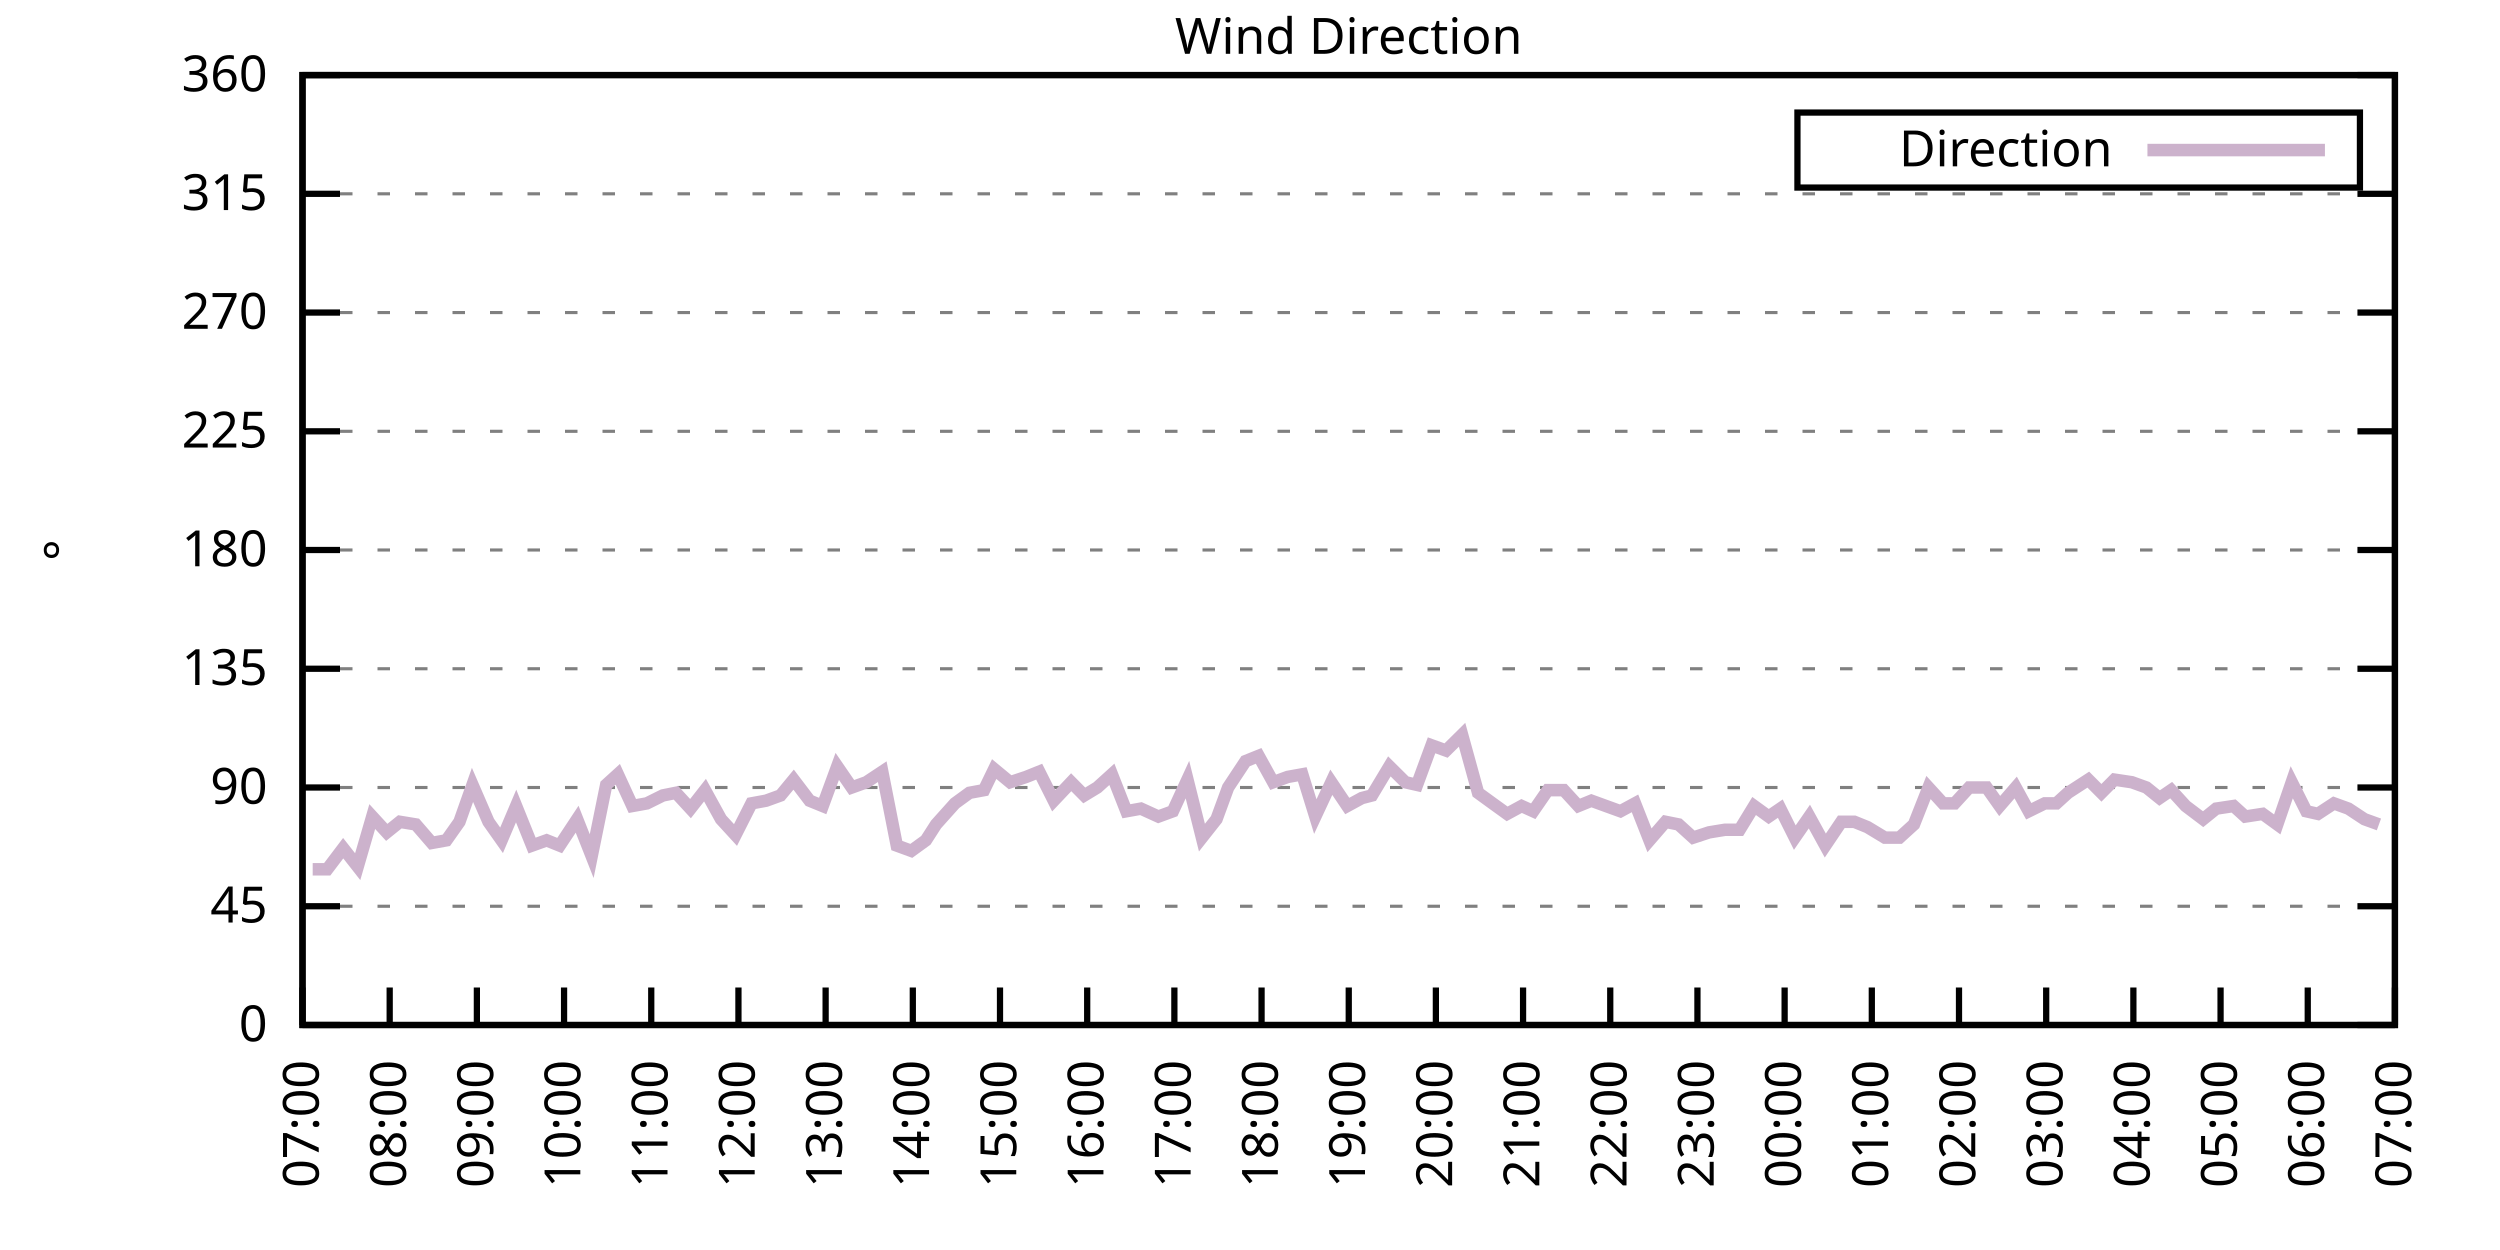
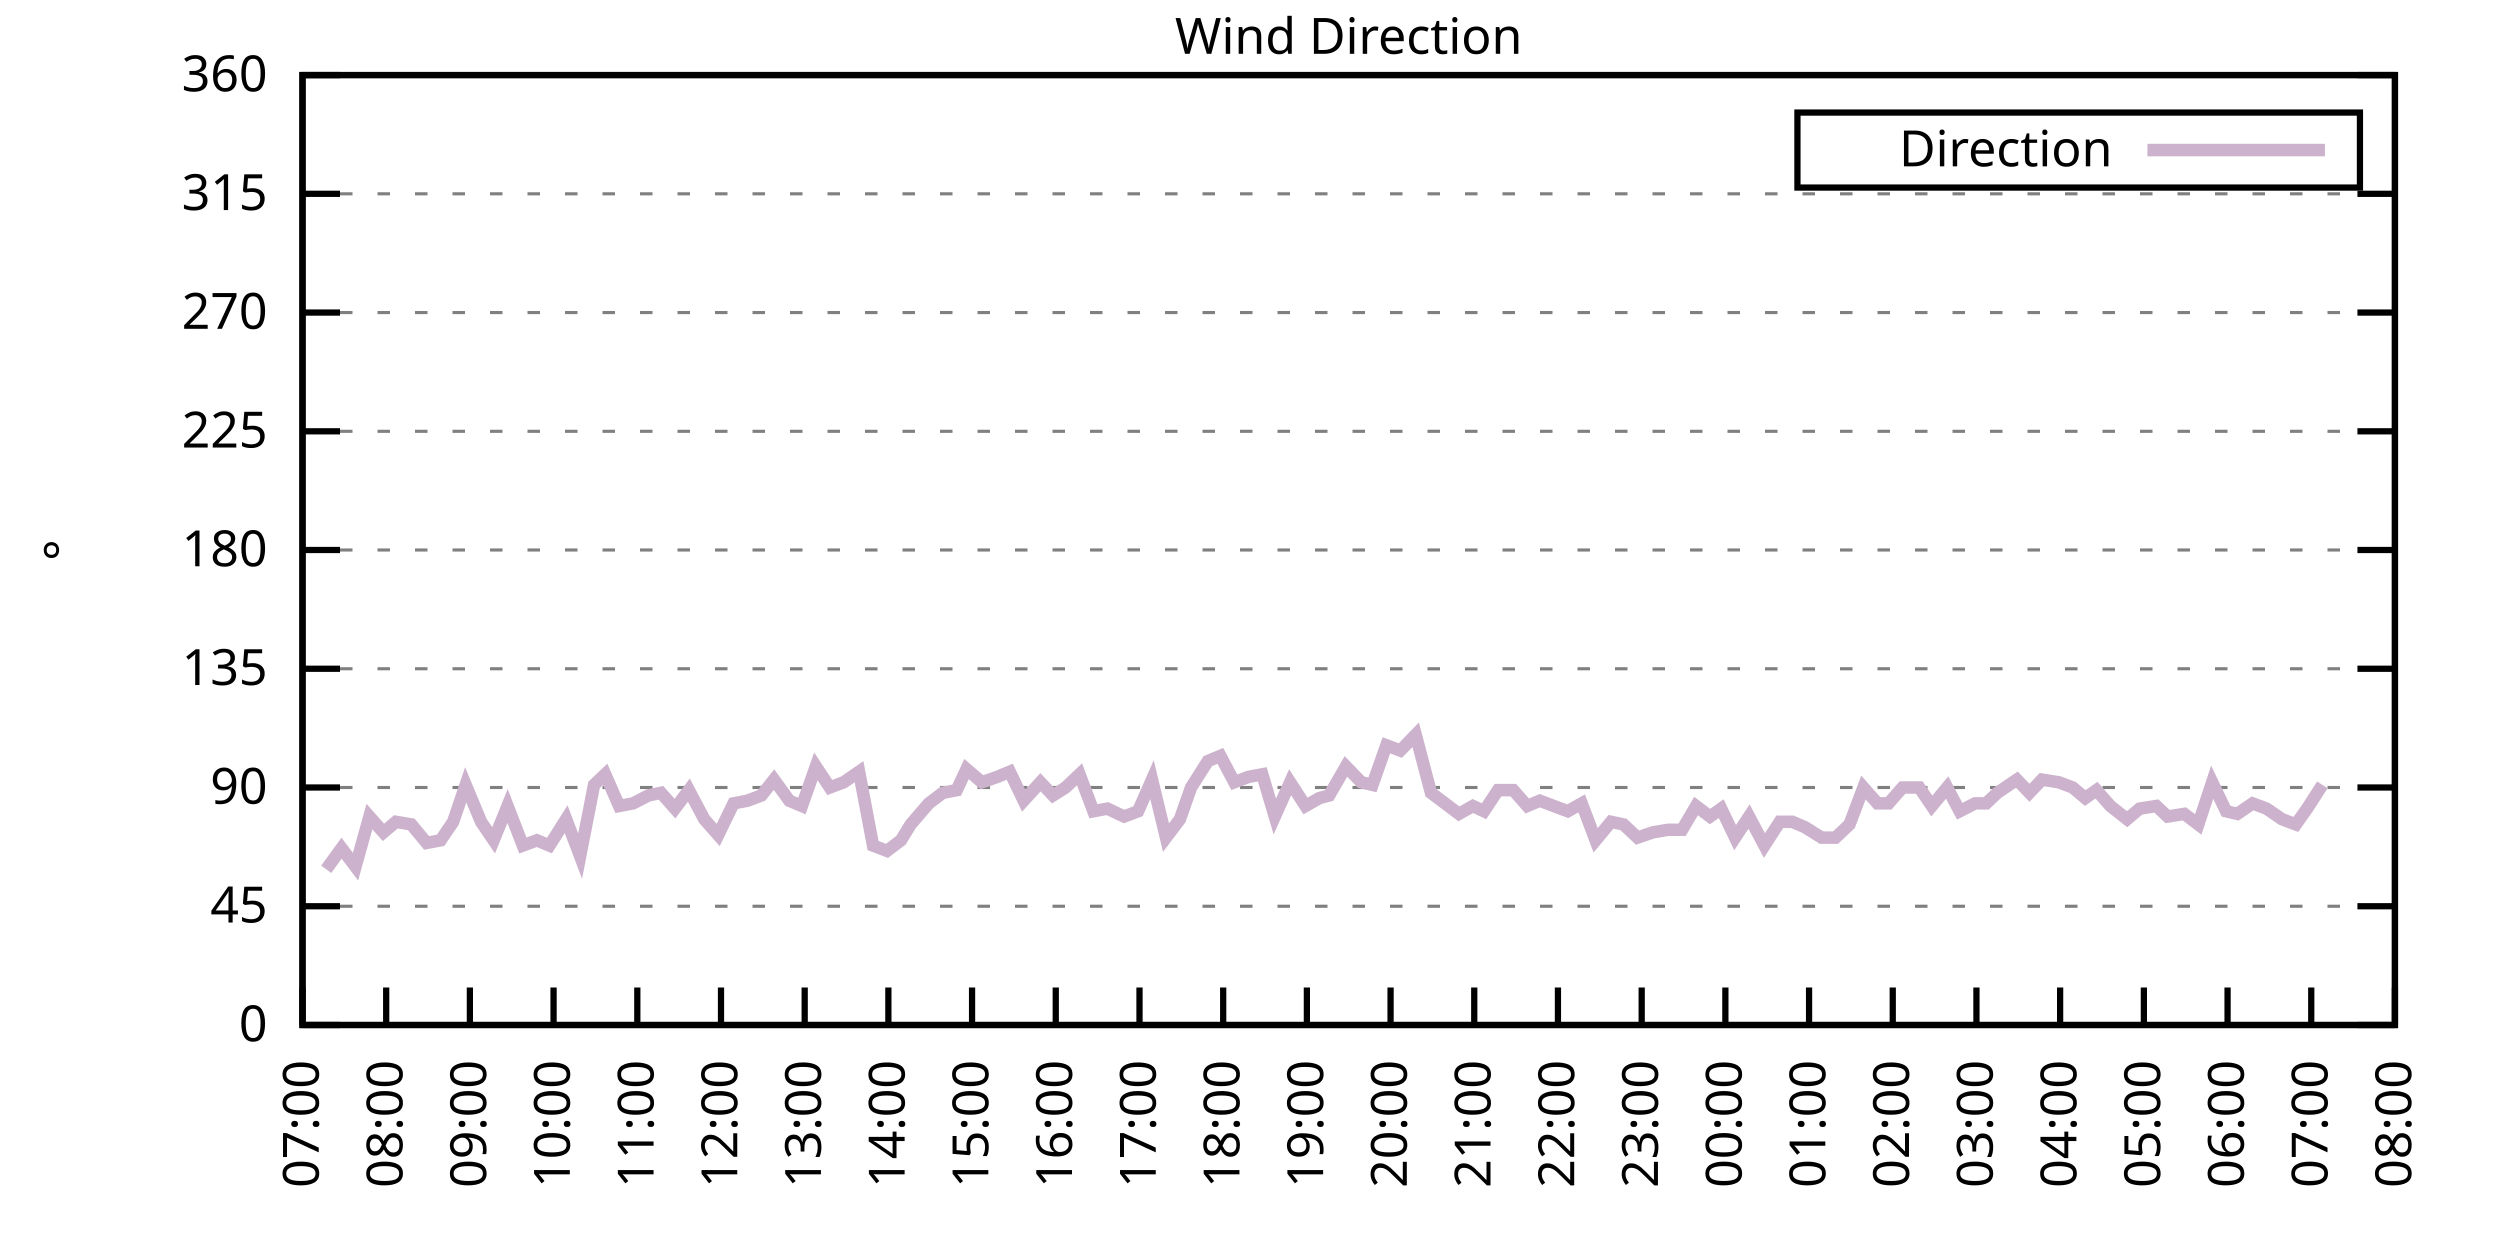
<svg xmlns="http://www.w3.org/2000/svg" xmlns:xlink="http://www.w3.org/1999/xlink" width="400" height="200" viewBox="0 0 400 200">
  <g id="gnuplot_canvas">
    <rect x="0" y="0" width="400" height="200" fill="none" />
    <defs>
      <circle id="gpDot" r="0.5" stroke-width="0.5" stroke="currentColor" />
      <path id="gpPt0" stroke-width="0.333" stroke="currentColor" d="M-1,0 h2 M0,-1 v2" />
      <path id="gpPt1" stroke-width="0.333" stroke="currentColor" d="M-1,-1 L1,1 M1,-1 L-1,1" />
      <path id="gpPt2" stroke-width="0.333" stroke="currentColor" d="M-1,0 L1,0 M0,-1 L0,1 M-1,-1 L1,1 M-1,1 L1,-1" />
      <rect id="gpPt3" stroke-width="0.333" stroke="currentColor" x="-1" y="-1" width="2" height="2" />
      <rect id="gpPt4" stroke-width="0.333" stroke="currentColor" fill="currentColor" x="-1" y="-1" width="2" height="2" />
      <circle id="gpPt5" stroke-width="0.333" stroke="currentColor" cx="0" cy="0" r="1" />
      <use xlink:href="#gpPt5" id="gpPt6" fill="currentColor" stroke="none" />
      <path id="gpPt7" stroke-width="0.333" stroke="currentColor" d="M0,-1.33 L-1.33,0.67 L1.33,0.67 z" />
      <use xlink:href="#gpPt7" id="gpPt8" fill="currentColor" stroke="none" />
      <use xlink:href="#gpPt7" id="gpPt9" stroke="currentColor" transform="rotate(180)" />
      <use xlink:href="#gpPt9" id="gpPt10" fill="currentColor" stroke="none" />
      <use xlink:href="#gpPt3" id="gpPt11" stroke="currentColor" transform="rotate(45)" />
      <use xlink:href="#gpPt11" id="gpPt12" fill="currentColor" stroke="none" />
      <path id="gpPt13" stroke-width="0.333" stroke="currentColor" d="M0,1.330 L1.265,0.411 L0.782,-1.067 L-0.782,-1.076 L-1.265,0.411 z" />
      <use xlink:href="#gpPt13" id="gpPt14" fill="currentColor" stroke="none" />
      <filter id="textbox" filterUnits="objectBoundingBox" x="0" y="0" height="1" width="1">
        <feFlood flood-color="white" flood-opacity="1" result="bgnd" />
        <feComposite in="SourceGraphic" in2="bgnd" operator="atop" />
      </filter>
      <filter id="greybox" filterUnits="objectBoundingBox" x="0" y="0" height="1" width="1">
        <feFlood flood-color="lightgrey" flood-opacity="1" result="grey" />
        <feComposite in="SourceGraphic" in2="grey" operator="atop" />
      </filter>
    </defs>
    <g fill="none" color="white" stroke="currentColor" stroke-width="1.00" stroke-linecap="butt" stroke-linejoin="miter">
</g>
    <g fill="none" color="black" stroke="currentColor" stroke-width="1.00" stroke-linecap="butt" stroke-linejoin="miter">
      <g stroke="none" shape-rendering="crispEdges">
        <polygon fill="rgb(255, 255, 255)" points="48.40,164.00 383.18,164.00 383.18,12.02 48.40,12.02 " />
      </g>
    </g>
    <g fill="none" color="black" stroke="currentColor" stroke-width="1.00" stroke-linecap="butt" stroke-linejoin="miter">
</g>
    <g fill="none" color="black" stroke="black" stroke-width="0.50" stroke-linecap="butt" stroke-linejoin="miter">
</g>
    <g fill="none" color="gray" stroke="currentColor" stroke-width="0.50" stroke-linecap="butt" stroke-linejoin="miter">
      <path stroke="gray" stroke-dasharray="2,4" class="gridline" d="M48.40,164.00 L383.19,164.00  " />
    </g>
    <g fill="none" color="gray" stroke="gray" stroke-width="1.00" stroke-linecap="butt" stroke-linejoin="miter">
</g>
    <g fill="none" color="black" stroke="currentColor" stroke-width="1.00" stroke-linecap="butt" stroke-linejoin="miter">
      <path stroke="black" d="M48.40,164.00 L54.40,164.00 M383.19,164.00 L377.19,164.00  " />
      <g transform="translate(42.80,166.60)" stroke="none" fill="black" font-family="Sans" font-size="8.00" text-anchor="end">
        <text>
          <tspan font-family="Sans"> 0</tspan>
        </text>
      </g>
    </g>
    <g fill="none" color="black" stroke="currentColor" stroke-width="1.00" stroke-linecap="butt" stroke-linejoin="miter">
</g>
    <g fill="none" color="black" stroke="black" stroke-width="0.50" stroke-linecap="butt" stroke-linejoin="miter">
</g>
    <g fill="none" color="gray" stroke="currentColor" stroke-width="0.50" stroke-linecap="butt" stroke-linejoin="miter">
      <path stroke="gray" stroke-dasharray="2,4" class="gridline" d="M48.40,145.00 L383.19,145.00  " />
    </g>
    <g fill="none" color="gray" stroke="gray" stroke-width="1.00" stroke-linecap="butt" stroke-linejoin="miter">
</g>
    <g fill="none" color="black" stroke="currentColor" stroke-width="1.00" stroke-linecap="butt" stroke-linejoin="miter">
      <path stroke="black" d="M48.40,145.00 L54.40,145.00 M383.19,145.00 L377.19,145.00  " />
      <g transform="translate(42.80,147.60)" stroke="none" fill="black" font-family="Sans" font-size="8.00" text-anchor="end">
        <text>
          <tspan font-family="Sans"> 45</tspan>
        </text>
      </g>
    </g>
    <g fill="none" color="black" stroke="currentColor" stroke-width="1.00" stroke-linecap="butt" stroke-linejoin="miter">
</g>
    <g fill="none" color="black" stroke="black" stroke-width="0.50" stroke-linecap="butt" stroke-linejoin="miter">
</g>
    <g fill="none" color="gray" stroke="currentColor" stroke-width="0.50" stroke-linecap="butt" stroke-linejoin="miter">
      <path stroke="gray" stroke-dasharray="2,4" class="gridline" d="M48.40,126.00 L383.19,126.00  " />
    </g>
    <g fill="none" color="gray" stroke="gray" stroke-width="1.00" stroke-linecap="butt" stroke-linejoin="miter">
</g>
    <g fill="none" color="black" stroke="currentColor" stroke-width="1.00" stroke-linecap="butt" stroke-linejoin="miter">
      <path stroke="black" d="M48.40,126.00 L54.40,126.00 M383.19,126.00 L377.19,126.00  " />
      <g transform="translate(42.80,128.60)" stroke="none" fill="black" font-family="Sans" font-size="8.00" text-anchor="end">
        <text>
          <tspan font-family="Sans"> 90</tspan>
        </text>
      </g>
    </g>
    <g fill="none" color="black" stroke="currentColor" stroke-width="1.00" stroke-linecap="butt" stroke-linejoin="miter">
</g>
    <g fill="none" color="black" stroke="black" stroke-width="0.50" stroke-linecap="butt" stroke-linejoin="miter">
</g>
    <g fill="none" color="gray" stroke="currentColor" stroke-width="0.50" stroke-linecap="butt" stroke-linejoin="miter">
      <path stroke="gray" stroke-dasharray="2,4" class="gridline" d="M48.40,107.00 L383.19,107.00  " />
    </g>
    <g fill="none" color="gray" stroke="gray" stroke-width="1.00" stroke-linecap="butt" stroke-linejoin="miter">
</g>
    <g fill="none" color="black" stroke="currentColor" stroke-width="1.00" stroke-linecap="butt" stroke-linejoin="miter">
      <path stroke="black" d="M48.40,107.00 L54.40,107.00 M383.19,107.00 L377.19,107.00  " />
      <g transform="translate(42.80,109.60)" stroke="none" fill="black" font-family="Sans" font-size="8.00" text-anchor="end">
        <text>
          <tspan font-family="Sans"> 135</tspan>
        </text>
      </g>
    </g>
    <g fill="none" color="black" stroke="currentColor" stroke-width="1.00" stroke-linecap="butt" stroke-linejoin="miter">
</g>
    <g fill="none" color="black" stroke="black" stroke-width="0.50" stroke-linecap="butt" stroke-linejoin="miter">
</g>
    <g fill="none" color="gray" stroke="currentColor" stroke-width="0.50" stroke-linecap="butt" stroke-linejoin="miter">
      <path stroke="gray" stroke-dasharray="2,4" class="gridline" d="M48.40,88.00 L383.19,88.00  " />
    </g>
    <g fill="none" color="gray" stroke="gray" stroke-width="1.00" stroke-linecap="butt" stroke-linejoin="miter">
</g>
    <g fill="none" color="black" stroke="currentColor" stroke-width="1.00" stroke-linecap="butt" stroke-linejoin="miter">
      <path stroke="black" d="M48.40,88.00 L54.40,88.00 M383.19,88.00 L377.19,88.00  " />
      <g transform="translate(42.80,90.60)" stroke="none" fill="black" font-family="Sans" font-size="8.00" text-anchor="end">
        <text>
          <tspan font-family="Sans"> 180</tspan>
        </text>
      </g>
    </g>
    <g fill="none" color="black" stroke="currentColor" stroke-width="1.00" stroke-linecap="butt" stroke-linejoin="miter">
</g>
    <g fill="none" color="black" stroke="black" stroke-width="0.50" stroke-linecap="butt" stroke-linejoin="miter">
</g>
    <g fill="none" color="gray" stroke="currentColor" stroke-width="0.50" stroke-linecap="butt" stroke-linejoin="miter">
      <path stroke="gray" stroke-dasharray="2,4" class="gridline" d="M48.40,69.01 L383.19,69.01  " />
    </g>
    <g fill="none" color="gray" stroke="gray" stroke-width="1.00" stroke-linecap="butt" stroke-linejoin="miter">
</g>
    <g fill="none" color="black" stroke="currentColor" stroke-width="1.00" stroke-linecap="butt" stroke-linejoin="miter">
      <path stroke="black" d="M48.40,69.01 L54.40,69.01 M383.19,69.01 L377.19,69.01  " />
      <g transform="translate(42.80,71.61)" stroke="none" fill="black" font-family="Sans" font-size="8.00" text-anchor="end">
        <text>
          <tspan font-family="Sans"> 225</tspan>
        </text>
      </g>
    </g>
    <g fill="none" color="black" stroke="currentColor" stroke-width="1.00" stroke-linecap="butt" stroke-linejoin="miter">
</g>
    <g fill="none" color="black" stroke="black" stroke-width="0.50" stroke-linecap="butt" stroke-linejoin="miter">
</g>
    <g fill="none" color="gray" stroke="currentColor" stroke-width="0.50" stroke-linecap="butt" stroke-linejoin="miter">
      <path stroke="gray" stroke-dasharray="2,4" class="gridline" d="M48.40,50.01 L383.19,50.01  " />
    </g>
    <g fill="none" color="gray" stroke="gray" stroke-width="1.00" stroke-linecap="butt" stroke-linejoin="miter">
</g>
    <g fill="none" color="black" stroke="currentColor" stroke-width="1.00" stroke-linecap="butt" stroke-linejoin="miter">
      <path stroke="black" d="M48.40,50.01 L54.40,50.01 M383.19,50.01 L377.19,50.01  " />
      <g transform="translate(42.80,52.61)" stroke="none" fill="black" font-family="Sans" font-size="8.00" text-anchor="end">
        <text>
          <tspan font-family="Sans"> 270</tspan>
        </text>
      </g>
    </g>
    <g fill="none" color="black" stroke="currentColor" stroke-width="1.00" stroke-linecap="butt" stroke-linejoin="miter">
</g>
    <g fill="none" color="black" stroke="black" stroke-width="0.50" stroke-linecap="butt" stroke-linejoin="miter">
</g>
    <g fill="none" color="gray" stroke="currentColor" stroke-width="0.50" stroke-linecap="butt" stroke-linejoin="miter">
      <path stroke="gray" stroke-dasharray="2,4" class="gridline" d="M48.40,31.01 L383.19,31.01  " />
    </g>
    <g fill="none" color="gray" stroke="gray" stroke-width="1.00" stroke-linecap="butt" stroke-linejoin="miter">
</g>
    <g fill="none" color="black" stroke="currentColor" stroke-width="1.00" stroke-linecap="butt" stroke-linejoin="miter">
      <path stroke="black" d="M48.40,31.01 L54.40,31.01 M383.19,31.01 L377.19,31.01  " />
      <g transform="translate(42.80,33.61)" stroke="none" fill="black" font-family="Sans" font-size="8.00" text-anchor="end">
        <text>
          <tspan font-family="Sans"> 315</tspan>
        </text>
      </g>
    </g>
    <g fill="none" color="black" stroke="currentColor" stroke-width="1.00" stroke-linecap="butt" stroke-linejoin="miter">
</g>
    <g fill="none" color="black" stroke="black" stroke-width="0.50" stroke-linecap="butt" stroke-linejoin="miter">
</g>
    <g fill="none" color="gray" stroke="currentColor" stroke-width="0.50" stroke-linecap="butt" stroke-linejoin="miter">
      <path stroke="gray" stroke-dasharray="2,4" class="gridline" d="M48.40,12.01 L383.19,12.01  " />
    </g>
    <g fill="none" color="gray" stroke="gray" stroke-width="1.00" stroke-linecap="butt" stroke-linejoin="miter">
</g>
    <g fill="none" color="black" stroke="currentColor" stroke-width="1.00" stroke-linecap="butt" stroke-linejoin="miter">
      <path stroke="black" d="M48.40,12.01 L54.40,12.01 M383.19,12.01 L377.19,12.01  " />
      <g transform="translate(42.80,14.61)" stroke="none" fill="black" font-family="Sans" font-size="8.00" text-anchor="end">
        <text>
          <tspan font-family="Sans"> 360</tspan>
        </text>
      </g>
    </g>
    <g fill="none" color="black" stroke="currentColor" stroke-width="1.00" stroke-linecap="butt" stroke-linejoin="miter">
      <path stroke="black" d="M48.40,164.00 L48.40,158.00  " />
      <g transform="translate(51.00,169.60) rotate(270.00)" stroke="none" fill="black" font-family="Sans" font-size="8.00" text-anchor="end">
        <text>
          <tspan font-family="Sans">07:00</tspan>
        </text>
      </g>
    </g>
    <g fill="none" color="black" stroke="currentColor" stroke-width="1.00" stroke-linecap="butt" stroke-linejoin="miter">
-       <path stroke="black" d="M62.35,164.00 L62.35,158.00  " />
-       <g transform="translate(64.95,169.60) rotate(270.00)" stroke="none" fill="black" font-family="Sans" font-size="8.00" text-anchor="end">
+       <path stroke="black" d="M61.79,164.00 L61.79,158.00  " />
+       <g transform="translate(64.39,169.60) rotate(270.00)" stroke="none" fill="black" font-family="Sans" font-size="8.00" text-anchor="end">
        <text>
          <tspan font-family="Sans">08:00</tspan>
        </text>
      </g>
    </g>
    <g fill="none" color="black" stroke="currentColor" stroke-width="1.00" stroke-linecap="butt" stroke-linejoin="miter">
-       <path stroke="black" d="M76.30,164.00 L76.30,158.00  " />
-       <g transform="translate(78.90,169.60) rotate(270.00)" stroke="none" fill="black" font-family="Sans" font-size="8.00" text-anchor="end">
+       <path stroke="black" d="M75.18,164.00 L75.18,158.00  " />
+       <g transform="translate(77.78,169.60) rotate(270.00)" stroke="none" fill="black" font-family="Sans" font-size="8.00" text-anchor="end">
        <text>
          <tspan font-family="Sans">09:00</tspan>
        </text>
      </g>
    </g>
    <g fill="none" color="black" stroke="currentColor" stroke-width="1.00" stroke-linecap="butt" stroke-linejoin="miter">
-       <path stroke="black" d="M90.25,164.00 L90.25,158.00  " />
-       <g transform="translate(92.85,169.60) rotate(270.00)" stroke="none" fill="black" font-family="Sans" font-size="8.00" text-anchor="end">
+       <path stroke="black" d="M88.57,164.00 L88.57,158.00  " />
+       <g transform="translate(91.17,169.60) rotate(270.00)" stroke="none" fill="black" font-family="Sans" font-size="8.00" text-anchor="end">
        <text>
          <tspan font-family="Sans">10:00</tspan>
        </text>
      </g>
    </g>
    <g fill="none" color="black" stroke="currentColor" stroke-width="1.00" stroke-linecap="butt" stroke-linejoin="miter">
-       <path stroke="black" d="M104.20,164.00 L104.20,158.00  " />
-       <g transform="translate(106.80,169.60) rotate(270.00)" stroke="none" fill="black" font-family="Sans" font-size="8.00" text-anchor="end">
+       <path stroke="black" d="M101.97,164.00 L101.97,158.00  " />
+       <g transform="translate(104.57,169.60) rotate(270.00)" stroke="none" fill="black" font-family="Sans" font-size="8.00" text-anchor="end">
        <text>
          <tspan font-family="Sans">11:00</tspan>
        </text>
      </g>
    </g>
    <g fill="none" color="black" stroke="currentColor" stroke-width="1.00" stroke-linecap="butt" stroke-linejoin="miter">
-       <path stroke="black" d="M118.15,164.00 L118.15,158.00  " />
-       <g transform="translate(120.75,169.60) rotate(270.00)" stroke="none" fill="black" font-family="Sans" font-size="8.00" text-anchor="end">
+       <path stroke="black" d="M115.36,164.00 L115.36,158.00  " />
+       <g transform="translate(117.96,169.60) rotate(270.00)" stroke="none" fill="black" font-family="Sans" font-size="8.00" text-anchor="end">
        <text>
          <tspan font-family="Sans">12:00</tspan>
        </text>
      </g>
    </g>
    <g fill="none" color="black" stroke="currentColor" stroke-width="1.00" stroke-linecap="butt" stroke-linejoin="miter">
-       <path stroke="black" d="M132.10,164.00 L132.10,158.00  " />
-       <g transform="translate(134.70,169.60) rotate(270.00)" stroke="none" fill="black" font-family="Sans" font-size="8.00" text-anchor="end">
+       <path stroke="black" d="M128.75,164.00 L128.75,158.00  " />
+       <g transform="translate(131.35,169.60) rotate(270.00)" stroke="none" fill="black" font-family="Sans" font-size="8.00" text-anchor="end">
        <text>
          <tspan font-family="Sans">13:00</tspan>
        </text>
      </g>
    </g>
    <g fill="none" color="black" stroke="currentColor" stroke-width="1.00" stroke-linecap="butt" stroke-linejoin="miter">
-       <path stroke="black" d="M146.05,164.00 L146.05,158.00  " />
-       <g transform="translate(148.65,169.60) rotate(270.00)" stroke="none" fill="black" font-family="Sans" font-size="8.00" text-anchor="end">
+       <path stroke="black" d="M142.14,164.00 L142.14,158.00  " />
+       <g transform="translate(144.74,169.60) rotate(270.00)" stroke="none" fill="black" font-family="Sans" font-size="8.00" text-anchor="end">
        <text>
          <tspan font-family="Sans">14:00</tspan>
        </text>
      </g>
    </g>
    <g fill="none" color="black" stroke="currentColor" stroke-width="1.00" stroke-linecap="butt" stroke-linejoin="miter">
-       <path stroke="black" d="M160.00,164.00 L160.00,158.00  " />
-       <g transform="translate(162.60,169.60) rotate(270.00)" stroke="none" fill="black" font-family="Sans" font-size="8.00" text-anchor="end">
+       <path stroke="black" d="M155.53,164.00 L155.53,158.00  " />
+       <g transform="translate(158.13,169.60) rotate(270.00)" stroke="none" fill="black" font-family="Sans" font-size="8.00" text-anchor="end">
        <text>
          <tspan font-family="Sans">15:00</tspan>
        </text>
      </g>
    </g>
    <g fill="none" color="black" stroke="currentColor" stroke-width="1.00" stroke-linecap="butt" stroke-linejoin="miter">
-       <path stroke="black" d="M173.95,164.00 L173.95,158.00  " />
-       <g transform="translate(176.55,169.60) rotate(270.00)" stroke="none" fill="black" font-family="Sans" font-size="8.00" text-anchor="end">
+       <path stroke="black" d="M168.92,164.00 L168.92,158.00  " />
+       <g transform="translate(171.52,169.60) rotate(270.00)" stroke="none" fill="black" font-family="Sans" font-size="8.00" text-anchor="end">
        <text>
          <tspan font-family="Sans">16:00</tspan>
        </text>
      </g>
    </g>
    <g fill="none" color="black" stroke="currentColor" stroke-width="1.00" stroke-linecap="butt" stroke-linejoin="miter">
-       <path stroke="black" d="M187.90,164.00 L187.90,158.00  " />
-       <g transform="translate(190.50,169.60) rotate(270.00)" stroke="none" fill="black" font-family="Sans" font-size="8.00" text-anchor="end">
+       <path stroke="black" d="M182.32,164.00 L182.32,158.00  " />
+       <g transform="translate(184.92,169.60) rotate(270.00)" stroke="none" fill="black" font-family="Sans" font-size="8.00" text-anchor="end">
        <text>
          <tspan font-family="Sans">17:00</tspan>
        </text>
      </g>
    </g>
    <g fill="none" color="black" stroke="currentColor" stroke-width="1.00" stroke-linecap="butt" stroke-linejoin="miter">
-       <path stroke="black" d="M201.85,164.00 L201.85,158.00  " />
-       <g transform="translate(204.45,169.60) rotate(270.00)" stroke="none" fill="black" font-family="Sans" font-size="8.00" text-anchor="end">
+       <path stroke="black" d="M195.71,164.00 L195.71,158.00  " />
+       <g transform="translate(198.31,169.60) rotate(270.00)" stroke="none" fill="black" font-family="Sans" font-size="8.00" text-anchor="end">
        <text>
          <tspan font-family="Sans">18:00</tspan>
        </text>
      </g>
    </g>
    <g fill="none" color="black" stroke="currentColor" stroke-width="1.00" stroke-linecap="butt" stroke-linejoin="miter">
-       <path stroke="black" d="M215.80,164.00 L215.80,158.00  " />
-       <g transform="translate(218.40,169.60) rotate(270.00)" stroke="none" fill="black" font-family="Sans" font-size="8.00" text-anchor="end">
+       <path stroke="black" d="M209.10,164.00 L209.10,158.00  " />
+       <g transform="translate(211.70,169.60) rotate(270.00)" stroke="none" fill="black" font-family="Sans" font-size="8.00" text-anchor="end">
        <text>
          <tspan font-family="Sans">19:00</tspan>
        </text>
      </g>
    </g>
    <g fill="none" color="black" stroke="currentColor" stroke-width="1.00" stroke-linecap="butt" stroke-linejoin="miter">
-       <path stroke="black" d="M229.74,164.00 L229.74,158.00  " />
-       <g transform="translate(232.34,169.60) rotate(270.00)" stroke="none" fill="black" font-family="Sans" font-size="8.00" text-anchor="end">
+       <path stroke="black" d="M222.49,164.00 L222.49,158.00  " />
+       <g transform="translate(225.09,169.60) rotate(270.00)" stroke="none" fill="black" font-family="Sans" font-size="8.00" text-anchor="end">
        <text>
          <tspan font-family="Sans">20:00</tspan>
        </text>
      </g>
    </g>
    <g fill="none" color="black" stroke="currentColor" stroke-width="1.00" stroke-linecap="butt" stroke-linejoin="miter">
-       <path stroke="black" d="M243.69,164.00 L243.69,158.00  " />
-       <g transform="translate(246.29,169.60) rotate(270.00)" stroke="none" fill="black" font-family="Sans" font-size="8.00" text-anchor="end">
+       <path stroke="black" d="M235.88,164.00 L235.88,158.00  " />
+       <g transform="translate(238.48,169.60) rotate(270.00)" stroke="none" fill="black" font-family="Sans" font-size="8.00" text-anchor="end">
        <text>
          <tspan font-family="Sans">21:00</tspan>
        </text>
      </g>
    </g>
    <g fill="none" color="black" stroke="currentColor" stroke-width="1.00" stroke-linecap="butt" stroke-linejoin="miter">
-       <path stroke="black" d="M257.64,164.00 L257.64,158.00  " />
-       <g transform="translate(260.24,169.60) rotate(270.00)" stroke="none" fill="black" font-family="Sans" font-size="8.00" text-anchor="end">
+       <path stroke="black" d="M249.27,164.00 L249.27,158.00  " />
+       <g transform="translate(251.87,169.60) rotate(270.00)" stroke="none" fill="black" font-family="Sans" font-size="8.00" text-anchor="end">
        <text>
          <tspan font-family="Sans">22:00</tspan>
        </text>
      </g>
    </g>
    <g fill="none" color="black" stroke="currentColor" stroke-width="1.00" stroke-linecap="butt" stroke-linejoin="miter">
-       <path stroke="black" d="M271.59,164.00 L271.59,158.00  " />
-       <g transform="translate(274.19,169.60) rotate(270.00)" stroke="none" fill="black" font-family="Sans" font-size="8.00" text-anchor="end">
+       <path stroke="black" d="M262.67,164.00 L262.67,158.00  " />
+       <g transform="translate(265.27,169.60) rotate(270.00)" stroke="none" fill="black" font-family="Sans" font-size="8.00" text-anchor="end">
        <text>
          <tspan font-family="Sans">23:00</tspan>
        </text>
      </g>
    </g>
    <g fill="none" color="black" stroke="currentColor" stroke-width="1.00" stroke-linecap="butt" stroke-linejoin="miter">
-       <path stroke="black" d="M285.54,164.00 L285.54,158.00  " />
-       <g transform="translate(288.14,169.60) rotate(270.00)" stroke="none" fill="black" font-family="Sans" font-size="8.00" text-anchor="end">
+       <path stroke="black" d="M276.06,164.00 L276.06,158.00  " />
+       <g transform="translate(278.66,169.60) rotate(270.00)" stroke="none" fill="black" font-family="Sans" font-size="8.00" text-anchor="end">
        <text>
          <tspan font-family="Sans">00:00</tspan>
        </text>
      </g>
    </g>
    <g fill="none" color="black" stroke="currentColor" stroke-width="1.00" stroke-linecap="butt" stroke-linejoin="miter">
-       <path stroke="black" d="M299.49,164.00 L299.49,158.00  " />
-       <g transform="translate(302.09,169.60) rotate(270.00)" stroke="none" fill="black" font-family="Sans" font-size="8.00" text-anchor="end">
+       <path stroke="black" d="M289.45,164.00 L289.45,158.00  " />
+       <g transform="translate(292.05,169.60) rotate(270.00)" stroke="none" fill="black" font-family="Sans" font-size="8.00" text-anchor="end">
        <text>
          <tspan font-family="Sans">01:00</tspan>
        </text>
      </g>
    </g>
    <g fill="none" color="black" stroke="currentColor" stroke-width="1.00" stroke-linecap="butt" stroke-linejoin="miter">
-       <path stroke="black" d="M313.44,164.00 L313.44,158.00  " />
-       <g transform="translate(316.04,169.60) rotate(270.00)" stroke="none" fill="black" font-family="Sans" font-size="8.00" text-anchor="end">
+       <path stroke="black" d="M302.84,164.00 L302.84,158.00  " />
+       <g transform="translate(305.44,169.60) rotate(270.00)" stroke="none" fill="black" font-family="Sans" font-size="8.00" text-anchor="end">
        <text>
          <tspan font-family="Sans">02:00</tspan>
        </text>
      </g>
    </g>
    <g fill="none" color="black" stroke="currentColor" stroke-width="1.00" stroke-linecap="butt" stroke-linejoin="miter">
-       <path stroke="black" d="M327.39,164.00 L327.39,158.00  " />
-       <g transform="translate(329.99,169.60) rotate(270.00)" stroke="none" fill="black" font-family="Sans" font-size="8.00" text-anchor="end">
+       <path stroke="black" d="M316.23,164.00 L316.23,158.00  " />
+       <g transform="translate(318.83,169.60) rotate(270.00)" stroke="none" fill="black" font-family="Sans" font-size="8.00" text-anchor="end">
        <text>
          <tspan font-family="Sans">03:00</tspan>
        </text>
      </g>
    </g>
    <g fill="none" color="black" stroke="currentColor" stroke-width="1.00" stroke-linecap="butt" stroke-linejoin="miter">
-       <path stroke="black" d="M341.34,164.00 L341.34,158.00  " />
-       <g transform="translate(343.94,169.60) rotate(270.00)" stroke="none" fill="black" font-family="Sans" font-size="8.00" text-anchor="end">
+       <path stroke="black" d="M329.62,164.00 L329.62,158.00  " />
+       <g transform="translate(332.22,169.60) rotate(270.00)" stroke="none" fill="black" font-family="Sans" font-size="8.00" text-anchor="end">
        <text>
          <tspan font-family="Sans">04:00</tspan>
        </text>
      </g>
    </g>
    <g fill="none" color="black" stroke="currentColor" stroke-width="1.00" stroke-linecap="butt" stroke-linejoin="miter">
-       <path stroke="black" d="M355.29,164.00 L355.29,158.00  " />
-       <g transform="translate(357.89,169.60) rotate(270.00)" stroke="none" fill="black" font-family="Sans" font-size="8.00" text-anchor="end">
+       <path stroke="black" d="M343.02,164.00 L343.02,158.00  " />
+       <g transform="translate(345.62,169.60) rotate(270.00)" stroke="none" fill="black" font-family="Sans" font-size="8.00" text-anchor="end">
        <text>
          <tspan font-family="Sans">05:00</tspan>
        </text>
      </g>
    </g>
    <g fill="none" color="black" stroke="currentColor" stroke-width="1.00" stroke-linecap="butt" stroke-linejoin="miter">
-       <path stroke="black" d="M369.24,164.00 L369.24,158.00  " />
-       <g transform="translate(371.84,169.60) rotate(270.00)" stroke="none" fill="black" font-family="Sans" font-size="8.00" text-anchor="end">
+       <path stroke="black" d="M356.41,164.00 L356.41,158.00  " />
+       <g transform="translate(359.01,169.60) rotate(270.00)" stroke="none" fill="black" font-family="Sans" font-size="8.00" text-anchor="end">
        <text>
          <tspan font-family="Sans">06:00</tspan>
+         </text>
+       </g>
+     </g>
+     <g fill="none" color="black" stroke="currentColor" stroke-width="1.00" stroke-linecap="butt" stroke-linejoin="miter">
+       <path stroke="black" d="M369.80,164.00 L369.80,158.00  " />
+       <g transform="translate(372.40,169.60) rotate(270.00)" stroke="none" fill="black" font-family="Sans" font-size="8.00" text-anchor="end">
+         <text>
+           <tspan font-family="Sans">07:00</tspan>
        </text>
      </g>
    </g>
    <g fill="none" color="black" stroke="currentColor" stroke-width="1.00" stroke-linecap="butt" stroke-linejoin="miter">
      <path stroke="black" d="M383.19,164.00 L383.19,158.00  " />
      <g transform="translate(385.79,169.60) rotate(270.00)" stroke="none" fill="black" font-family="Sans" font-size="8.00" text-anchor="end">
        <text>
-           <tspan font-family="Sans">07:00</tspan>
+           <tspan font-family="Sans">08:00</tspan>
        </text>
      </g>
    </g>
    <g fill="none" color="black" stroke="currentColor" stroke-width="1.00" stroke-linecap="butt" stroke-linejoin="miter">
</g>
    <g fill="none" color="black" stroke="currentColor" stroke-width="1.00" stroke-linecap="butt" stroke-linejoin="miter">
      <path stroke="black" d="M48.40,12.01 L48.40,164.00 L383.19,164.00 L383.19,12.01 L48.40,12.01 Z  " />
    </g>
    <g fill="none" color="black" stroke="currentColor" stroke-width="1.00" stroke-linecap="butt" stroke-linejoin="miter">
</g>
    <g fill="none" color="black" stroke="currentColor" stroke-width="1.00" stroke-linecap="butt" stroke-linejoin="miter">
      <path stroke="black" d="M287.59,30.01 L287.59,18.01 L377.59,18.01 L377.59,30.01 L287.59,30.01 Z  " />
    </g>
    <g id="Wind_direction_plot_1">
      <g fill="none" color="white" stroke="black" stroke-width="2.00" stroke-linecap="butt" stroke-linejoin="miter">
</g>
      <g fill="none" color="black" stroke="currentColor" stroke-width="2.00" stroke-linecap="butt" stroke-linejoin="miter">
        <g transform="translate(337.99,26.61)" stroke="none" fill="black" font-family="Sans" font-size="8.00" text-anchor="end">
          <text>
            <tspan font-family="Sans">Direction</tspan>
          </text>
        </g>
      </g>
      <g fill="none" color="black" stroke="currentColor" stroke-width="2.00" stroke-linecap="butt" stroke-linejoin="miter">
-         <path stroke="rgb(204, 178, 204)" d="M343.59,24.01 L371.99,24.01 M50.03,139.09 L52.35,139.09 L54.91,135.71 L57.23,138.67 L59.56,130.65 L61.88,133.18   L63.98,131.49 L66.53,131.91 L69.09,134.87 L71.42,134.45 L73.51,131.49 L75.60,125.58 L78.16,131.49 L80.25,134.45   L82.58,128.96 L85.13,135.29 L87.46,134.45 L89.55,135.29 L92.34,131.07 L94.67,136.98 L96.99,125.58 L98.85,123.89   L101.18,128.96 L103.50,128.54 L106.06,127.27 L108.15,126.85 L110.48,129.38 L112.80,126.42 L115.36,131.07 L117.68,133.60   L120.24,128.54 L122.57,128.11 L124.89,127.27 L126.98,124.74 L129.54,128.11 L131.63,128.96 L133.96,122.62 L136.28,126.00   L138.61,125.16 L141.16,123.47 L143.49,135.29 L145.81,136.14 L148.14,134.45 L149.77,131.91 L152.79,128.54 L155.11,126.85   L157.44,126.42 L159.07,123.05 L161.62,125.16 L164.18,124.31 L166.27,123.47 L168.60,128.11 L171.39,125.16 L173.48,127.27   L175.57,126.00 L177.90,123.89 L180.22,129.80 L182.55,129.38 L185.34,130.65 L187.66,129.80 L189.99,124.74 L192.31,134.02   L194.64,131.07 L196.50,126.00 L199.29,121.78 L201.38,120.94 L203.71,125.16 L206.03,124.31 L208.36,123.89 L210.45,130.65   L213.01,125.16 L215.56,128.96 L217.89,127.69 L219.51,127.27 L222.30,122.62 L224.86,125.16 L226.72,125.58 L229.05,119.25   L231.37,120.09 L233.93,117.56 L236.49,126.85 L238.81,128.54 L241.14,130.22 L243.46,128.96 L245.32,129.80 L247.65,126.42   L250.20,126.42 L252.53,128.96 L254.62,128.11 L256.95,128.96 L259.27,129.80 L261.60,128.54 L263.92,134.45 L266.48,131.49   L268.57,131.91 L270.90,134.02 L273.45,133.18 L276.01,132.76 L278.34,132.76 L280.66,128.96 L282.99,130.65 L284.85,129.38   L287.17,134.02 L289.50,130.65 L292.05,135.29 L294.61,131.49 L296.70,131.49 L298.80,132.34 L301.58,134.02 L303.91,134.02   L306.23,131.91 L308.56,126.00 L310.88,128.54 L312.74,128.54 L315.07,126.00 L317.86,126.00 L319.95,128.96 L322.51,126.00   L324.60,129.80 L327.16,128.54 L329.02,128.54 L330.88,126.85 L334.13,124.74 L336.23,126.85 L338.32,124.74 L341.11,125.16   L343.43,126.00 L345.53,127.69 L347.39,126.42 L349.71,128.96 L352.50,131.07 L354.59,129.38 L357.38,128.96 L359.24,130.65   L362.03,130.22 L364.36,131.91 L366.68,125.16 L369.01,129.80 L370.87,130.22 L373.43,128.54 L375.75,129.38 L378.31,131.07   L380.63,131.91  " />
+         <path stroke="rgb(204, 178, 204)" d="M343.59,24.01 L371.99,24.01 M52.19,139.09 L54.65,135.71 L56.88,138.67 L59.11,130.65 L61.35,133.18 L63.35,131.49   L65.81,131.91 L68.26,134.87 L70.50,134.45 L72.50,131.49 L74.51,125.58 L76.97,131.49 L78.98,134.45 L81.21,128.96   L83.66,135.29 L85.90,134.45 L87.91,135.29 L90.58,131.07 L92.82,136.98 L95.05,125.58 L96.83,123.89 L99.06,128.96   L101.30,128.54 L103.75,127.27 L105.76,126.85 L107.99,129.38 L110.22,126.42 L112.68,131.07 L114.91,133.60 L117.37,128.54   L119.60,128.11 L121.83,127.27 L123.84,124.74 L126.29,128.11 L128.30,128.96 L130.54,122.62 L132.77,126.00 L135.00,125.16   L137.45,123.47 L139.69,135.29 L141.92,136.14 L144.15,134.45 L145.71,131.91 L148.61,128.54 L150.85,126.85 L153.08,126.42   L154.64,123.05 L157.10,125.16 L159.55,124.31 L161.56,123.47 L163.79,128.11 L166.47,125.16 L168.48,127.27 L170.49,126.00   L172.72,123.89 L174.95,129.80 L177.18,129.38 L179.86,130.65 L182.09,129.80 L184.32,124.74 L186.56,134.02 L188.79,131.07   L190.57,126.00 L193.25,121.78 L195.26,120.94 L197.49,125.16 L199.73,124.31 L201.96,123.89 L203.97,130.65 L206.42,125.16   L208.88,128.96 L211.11,127.69 L212.67,127.27 L215.35,122.62 L217.80,125.16 L219.59,125.58 L221.82,119.25 L224.05,120.09   L226.51,117.56 L228.96,126.85 L231.20,128.54 L233.43,130.22 L235.66,128.96 L237.44,129.80 L239.68,126.42 L242.13,126.42   L244.36,128.96 L246.37,128.11 L248.60,128.96 L250.84,129.80 L253.07,128.54 L255.30,134.45 L257.76,131.49 L259.76,131.91   L262.00,134.02 L264.45,133.18 L266.91,132.76 L269.14,132.76 L271.37,128.96 L273.60,130.65 L275.39,129.38 L277.62,134.02   L279.85,130.65 L282.31,135.29 L284.76,131.49 L286.77,131.49 L288.78,132.34 L291.46,134.02 L293.69,134.02 L295.92,131.91   L298.15,126.00 L300.39,128.54 L302.17,128.54 L304.40,126.00 L307.08,126.00 L309.09,128.96 L311.54,126.00 L313.55,129.80   L316.01,128.54 L317.79,128.54 L319.58,126.85 L322.70,124.74 L324.71,126.85 L326.72,124.74 L329.40,125.16 L331.63,126.00   L333.64,127.69 L335.43,126.42 L337.66,128.96 L340.34,131.07 L342.35,129.38 L345.02,128.96 L346.81,130.65 L349.49,130.22   L351.72,131.91 L353.95,125.16 L356.18,129.80 L357.97,130.22 L360.42,128.54 L362.66,129.38 L365.11,131.07 L367.34,131.91   L369.13,129.38 L371.58,125.58  " />
      </g>
    </g>
    <g fill="none" color="black" stroke="currentColor" stroke-width="2.00" stroke-linecap="butt" stroke-linejoin="miter">
</g>
    <g fill="none" color="black" stroke="black" stroke-width="1.00" stroke-linecap="butt" stroke-linejoin="miter">
</g>
    <g fill="none" color="black" stroke="currentColor" stroke-width="1.00" stroke-linecap="butt" stroke-linejoin="miter">
      <path stroke="black" d="M48.40,12.01 L48.40,164.00 L383.19,164.00 L383.19,12.01 L48.40,12.01 Z  " />
      <g transform="translate(12.80,88.01) rotate(270.00)" stroke="none" fill="black" font-family="Sans" font-size="8.00" text-anchor="middle">
        <text>
          <tspan font-family="Sans">°</tspan>
        </text>
      </g>
    </g>
    <g fill="none" color="black" stroke="currentColor" stroke-width="1.00" stroke-linecap="butt" stroke-linejoin="miter">
</g>
    <g fill="none" color="black" stroke="currentColor" stroke-width="1.00" stroke-linecap="butt" stroke-linejoin="miter">
      <g transform="translate(215.79,8.61)" stroke="none" fill="black" font-family="Sans" font-size="8.00" text-anchor="middle">
        <text>
          <tspan font-family="Sans">Wind Direction</tspan>
        </text>
      </g>
    </g>
    <g fill="none" color="black" stroke="currentColor" stroke-width="1.00" stroke-linecap="butt" stroke-linejoin="miter">
</g>
  </g>
</svg>
